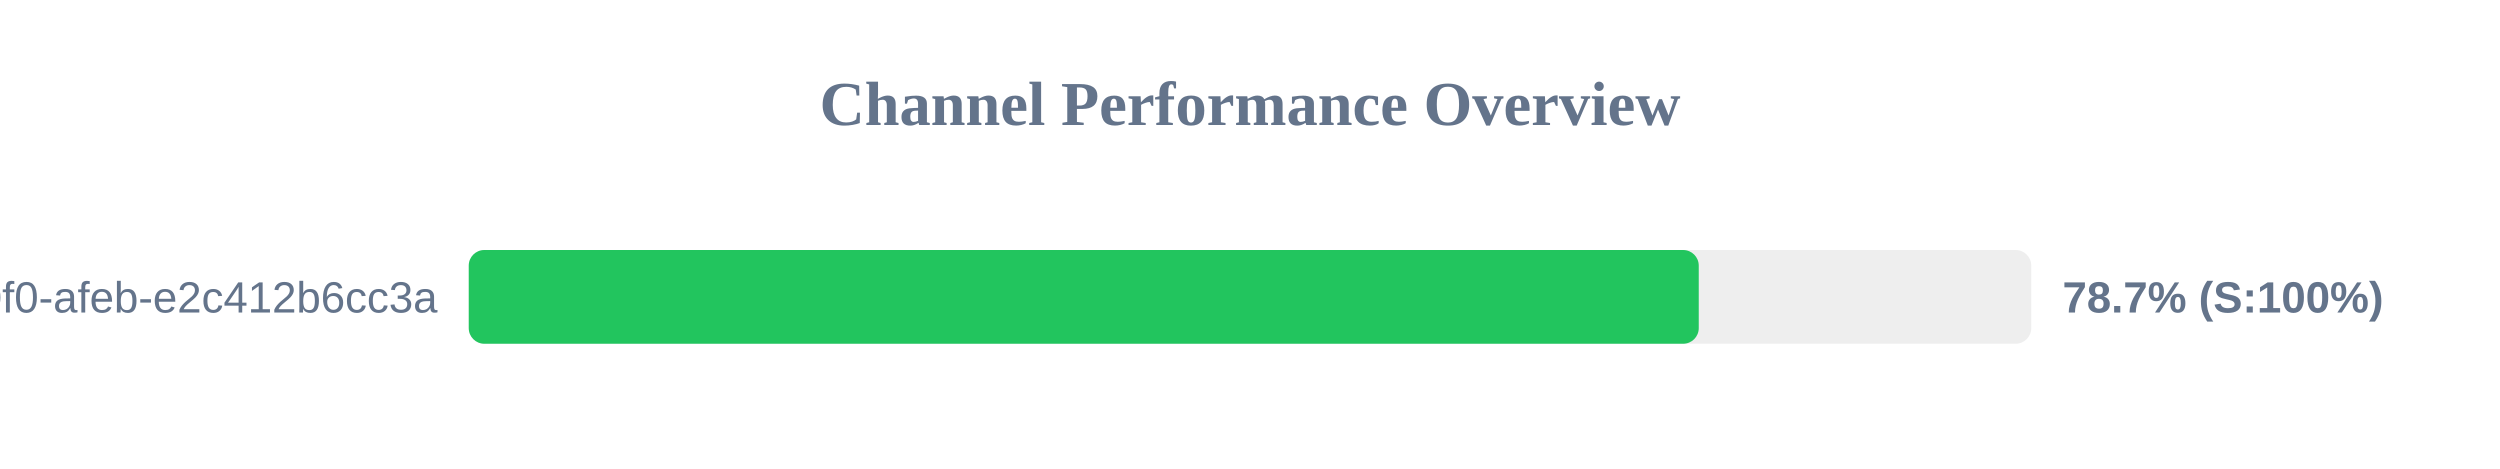
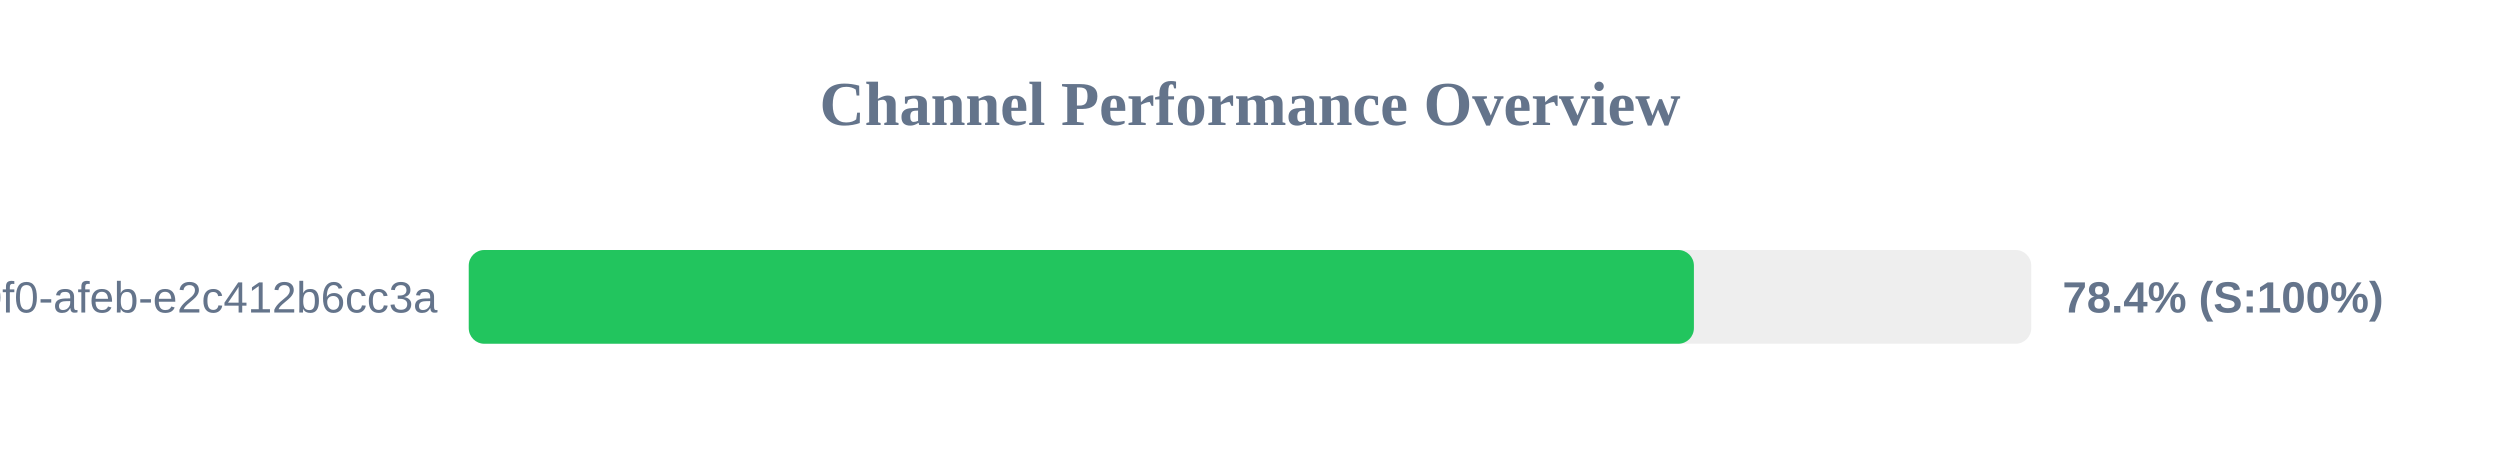
<svg xmlns="http://www.w3.org/2000/svg" width="800" height="150" version="1.1">
  <style>
        .row { font: 14px Arial; fill: #64748b; }
        .score { font: bold 14px Arial; fill: #64748b; }
    </style>
  <text x="400" y="40" text-anchor="middle" font-size="20px" font-weight="bold" fill="#64748b">Channel Performance Overview</text>
  <rect x="150" y="80" width="500" height="30" fill="#eee" rx="5" />
-   <rect x="150" y="80" width="393.6" height="30" fill="#22c55e" rx="5" />
+   <rect x="150" y="80" width="392.05" height="30" fill="#22c55e" rx="5" />
  <text x="140" y="100" text-anchor="end" class="row">?uuid=c6e02cd8-ce11-40f0-afeb-e2c412b6cc3a</text>
-   <text x="660" y="100" text-anchor="start" class="score">78.7% (S:100%)</text>
+   <text x="660" y="100" text-anchor="start" class="score">78.4% (S:100%)</text>
</svg>
